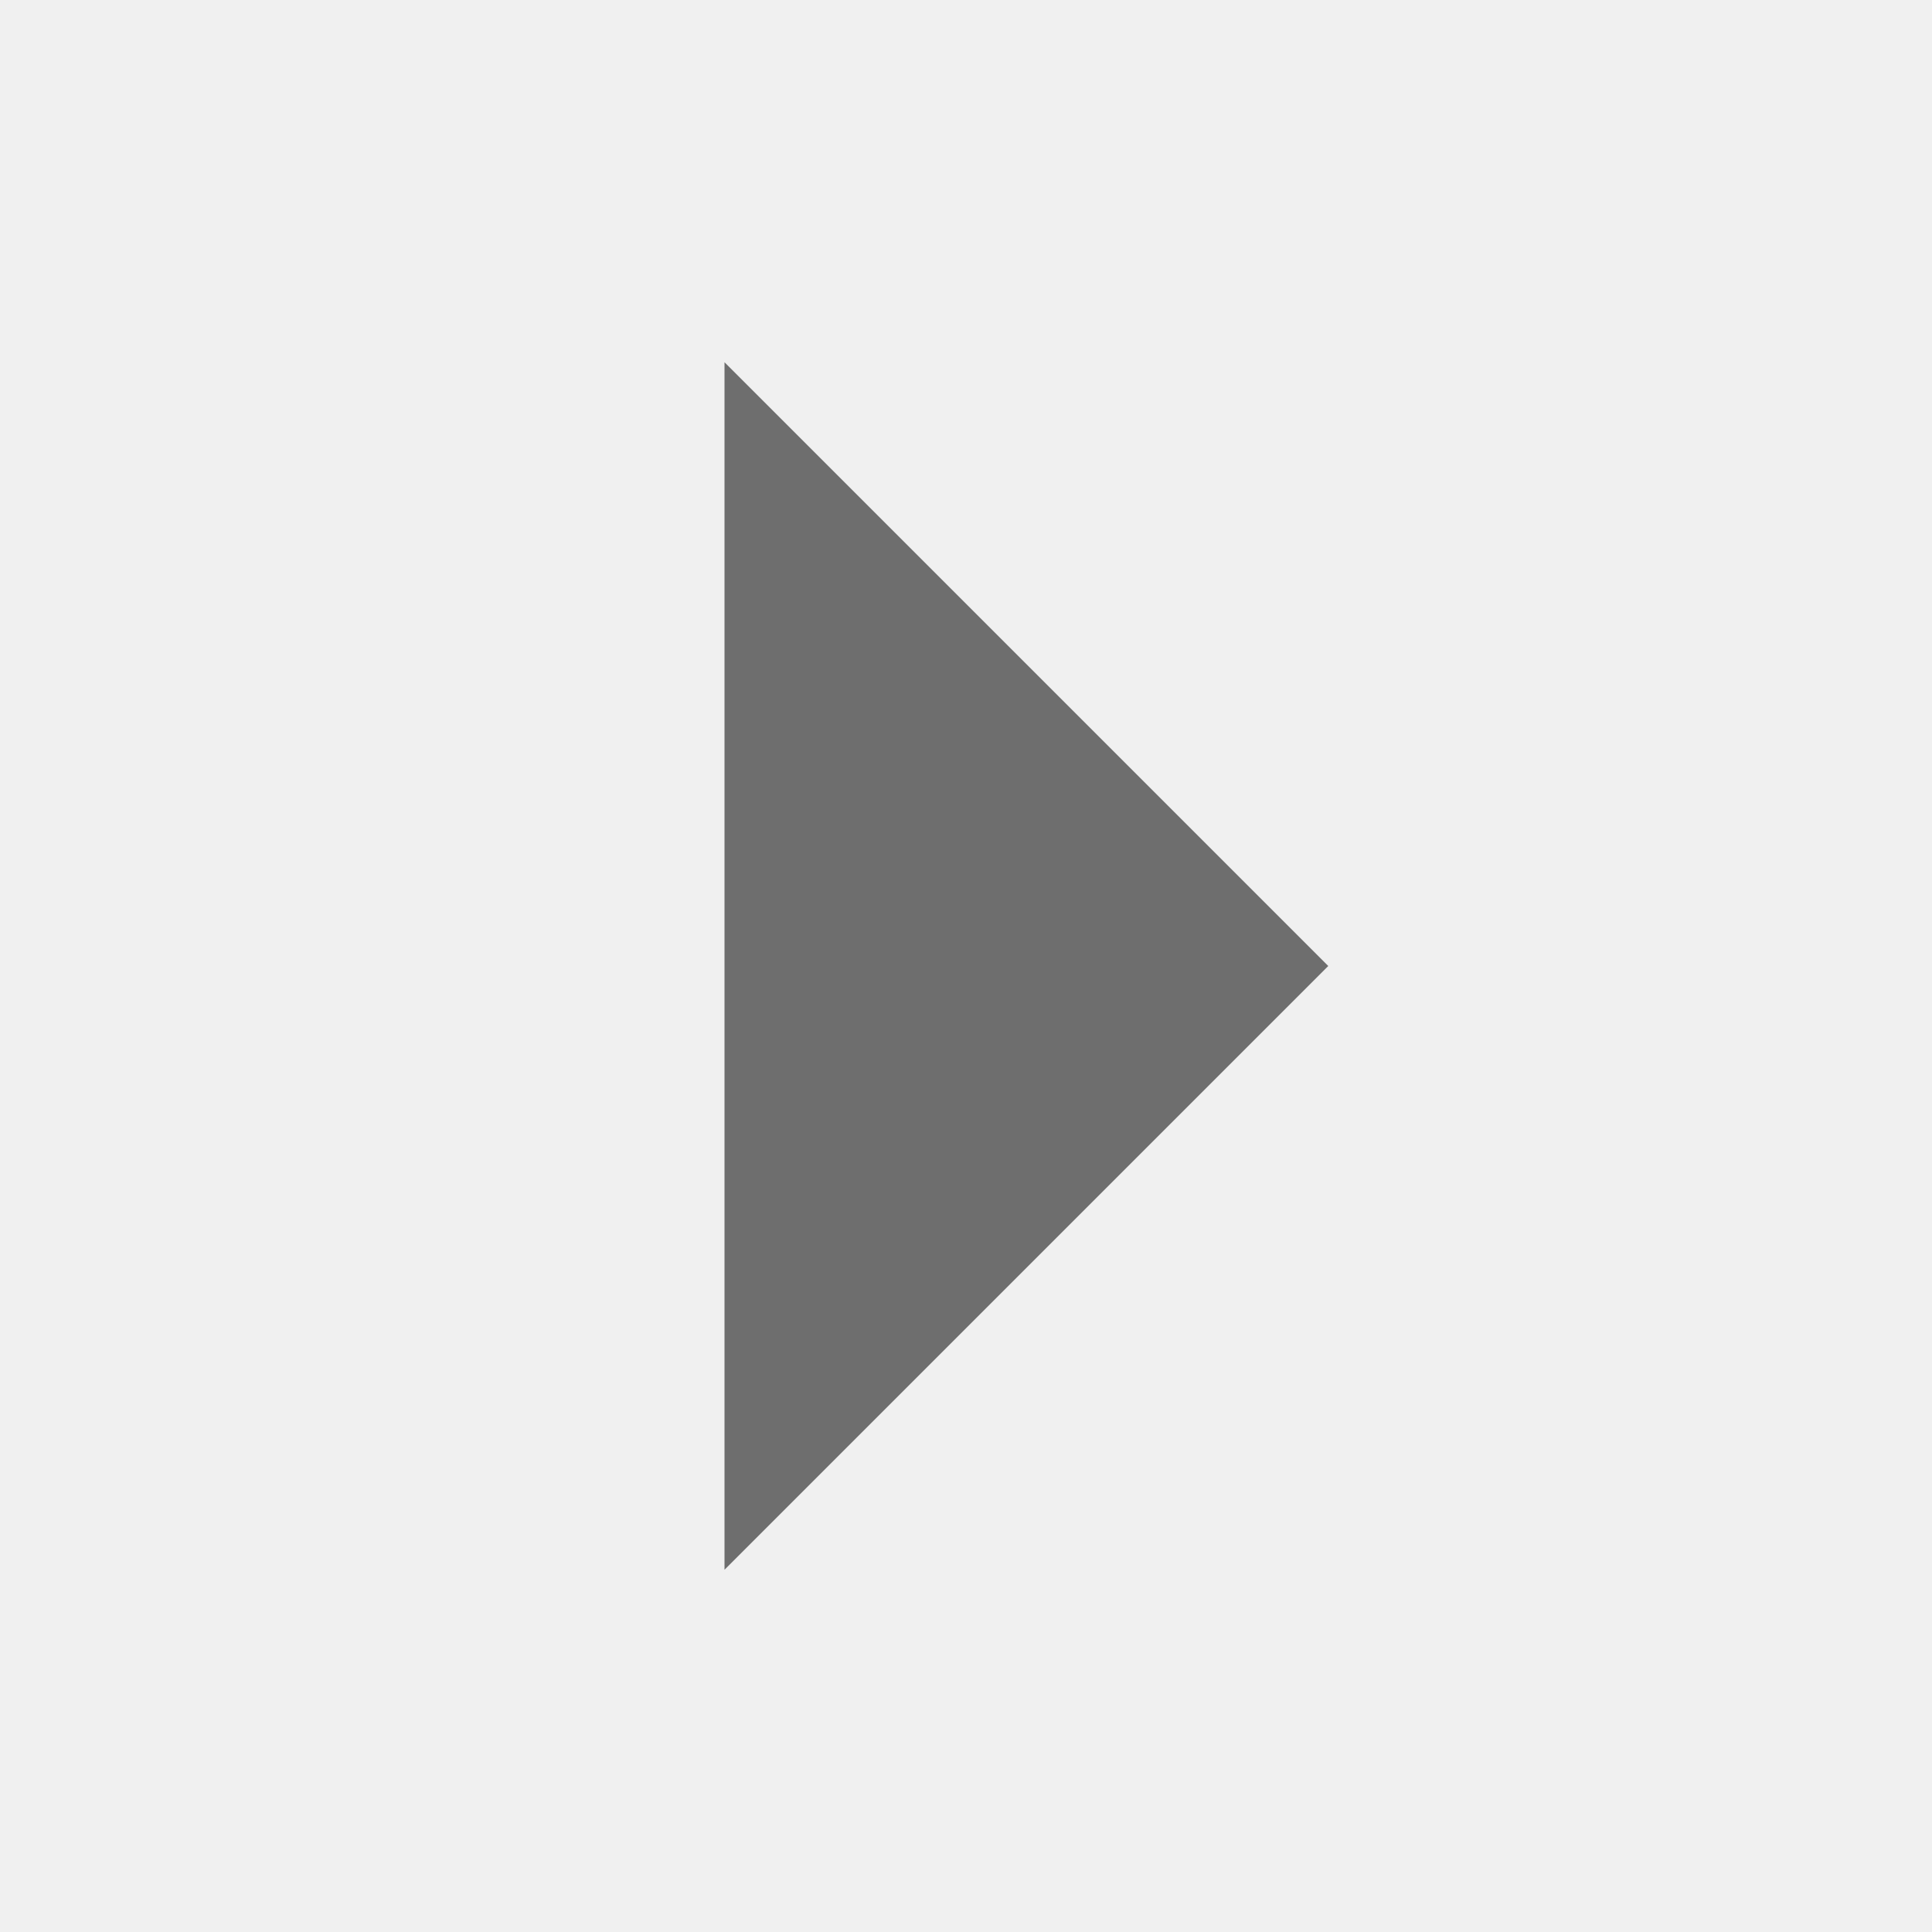
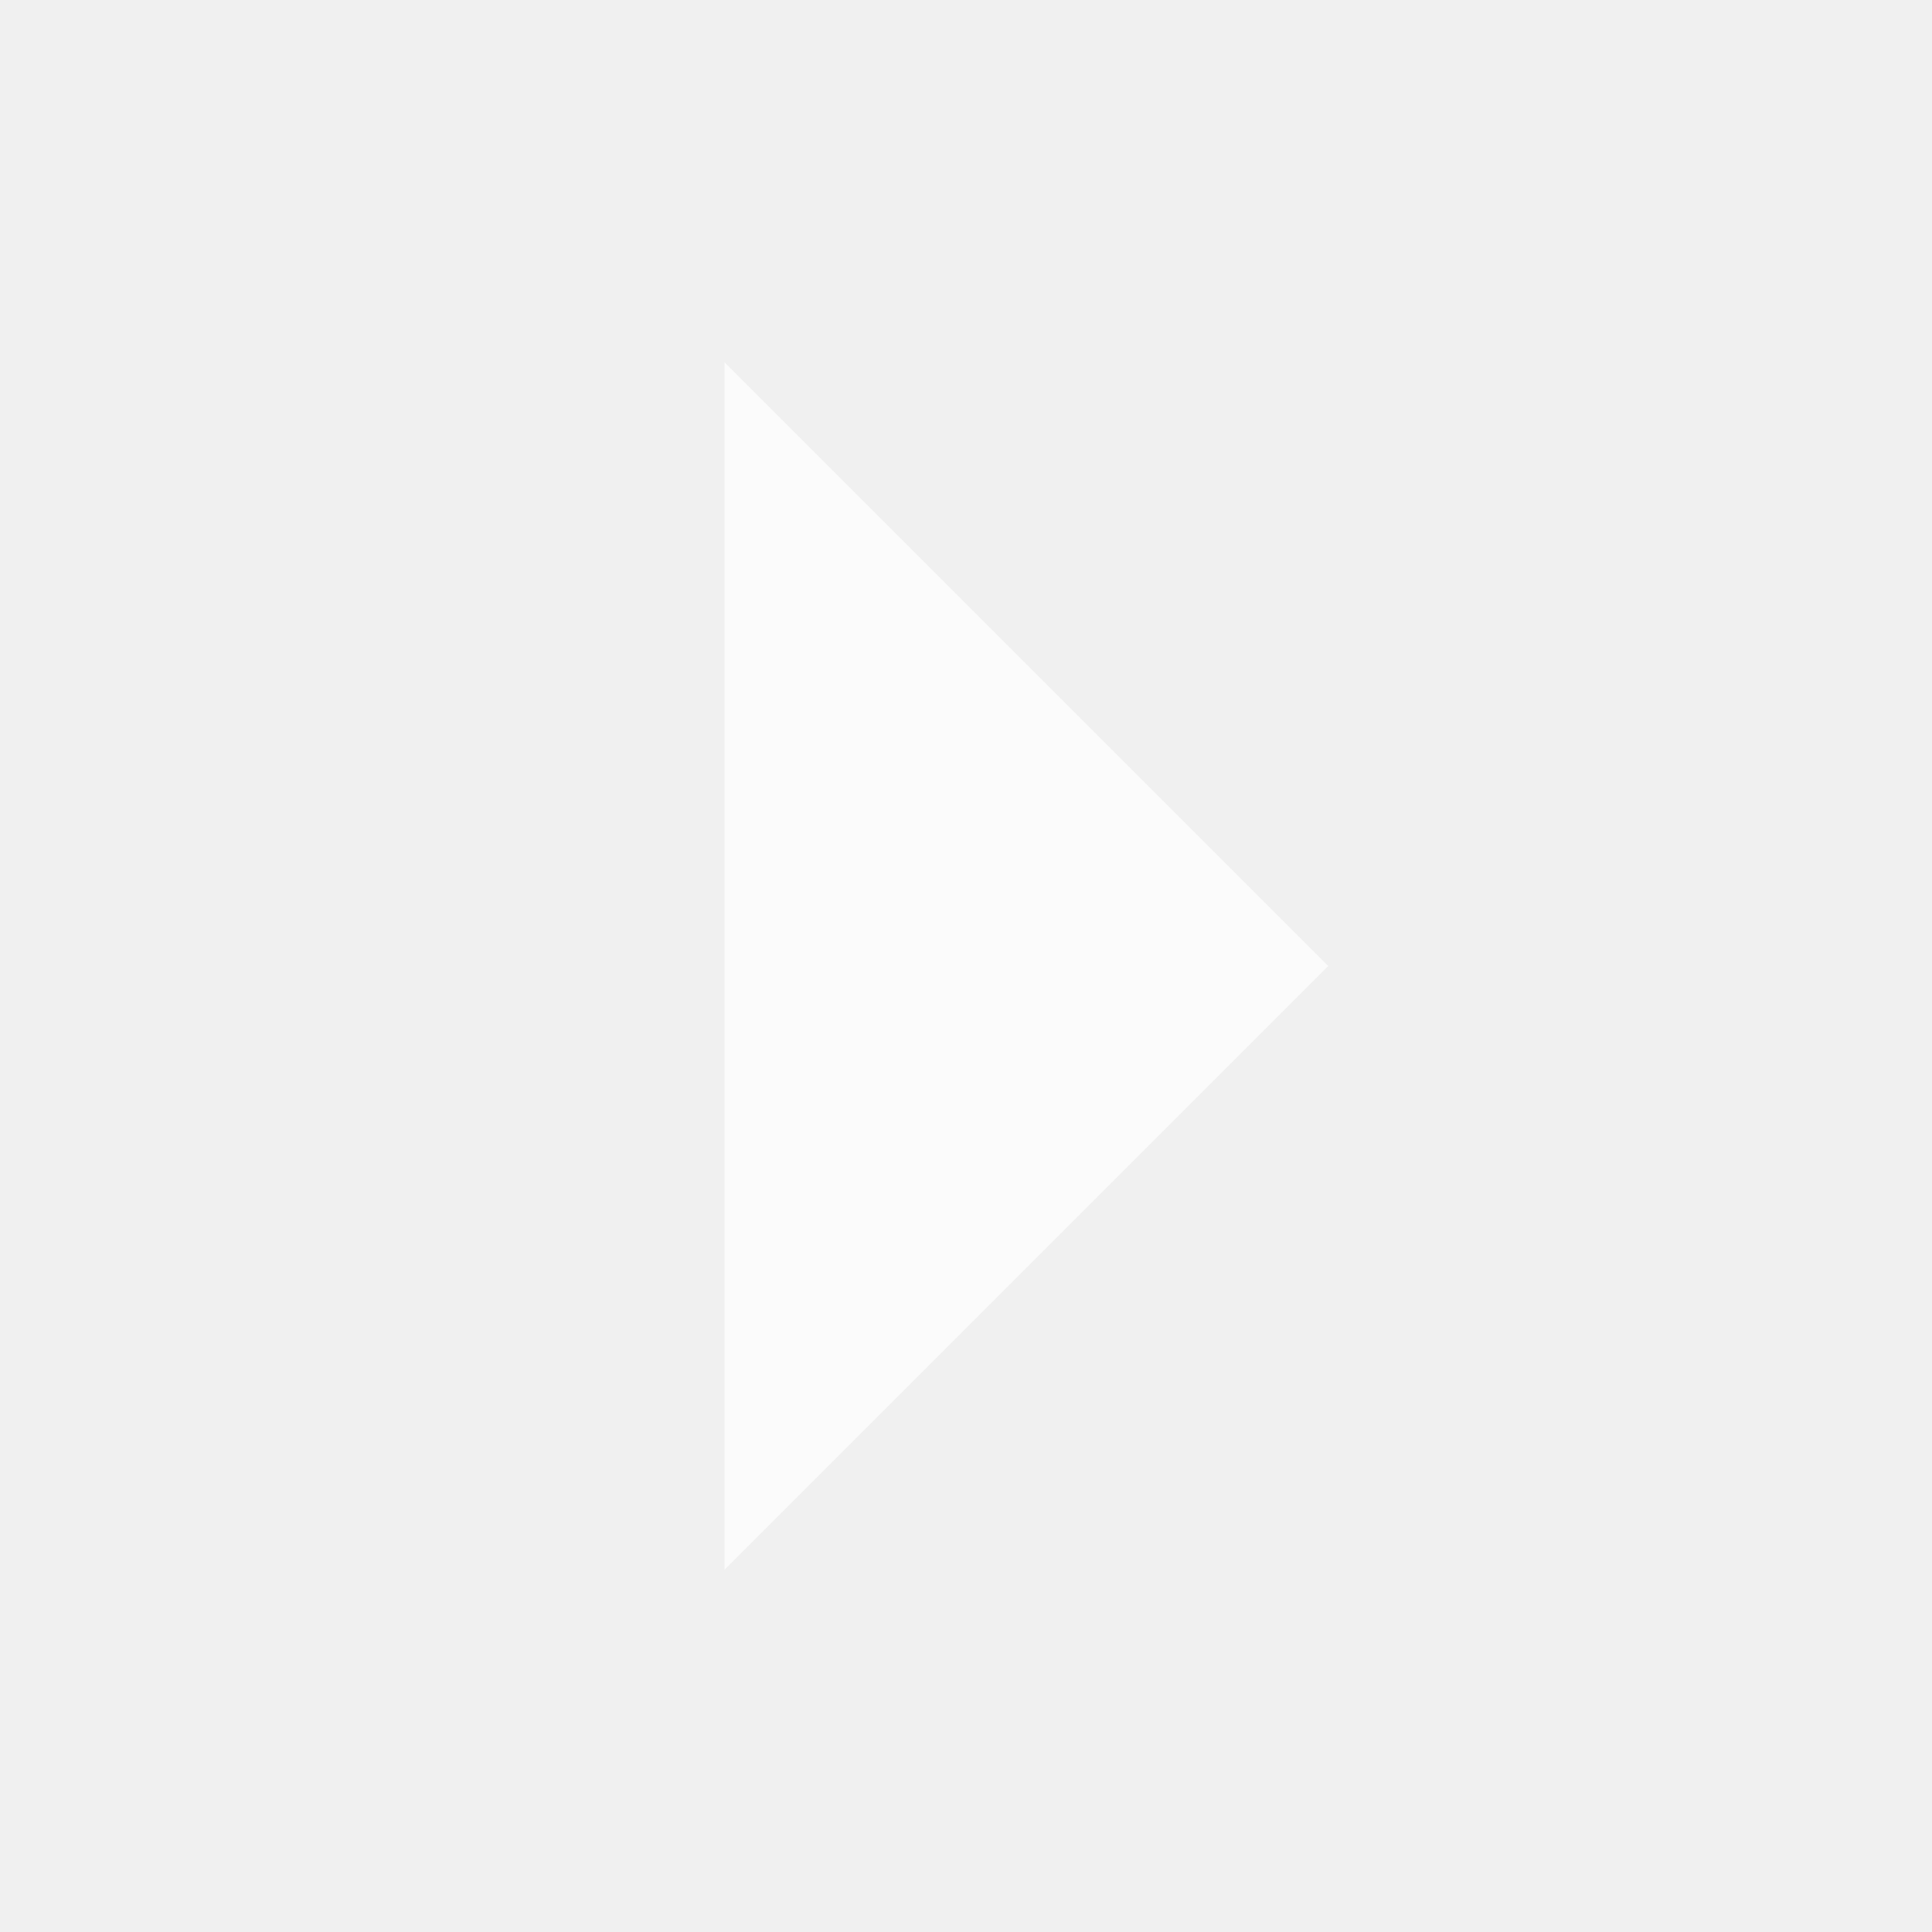
<svg xmlns="http://www.w3.org/2000/svg" width="16" height="16" viewBox="0 0 16 16">
-   <path d="m6 3v10l5-5z" fill="#000000" opacity="0.54" />
+   <path d="m6 3v10l5-5z" fill="#FFFFFF" opacity="0.7" />
</svg>
